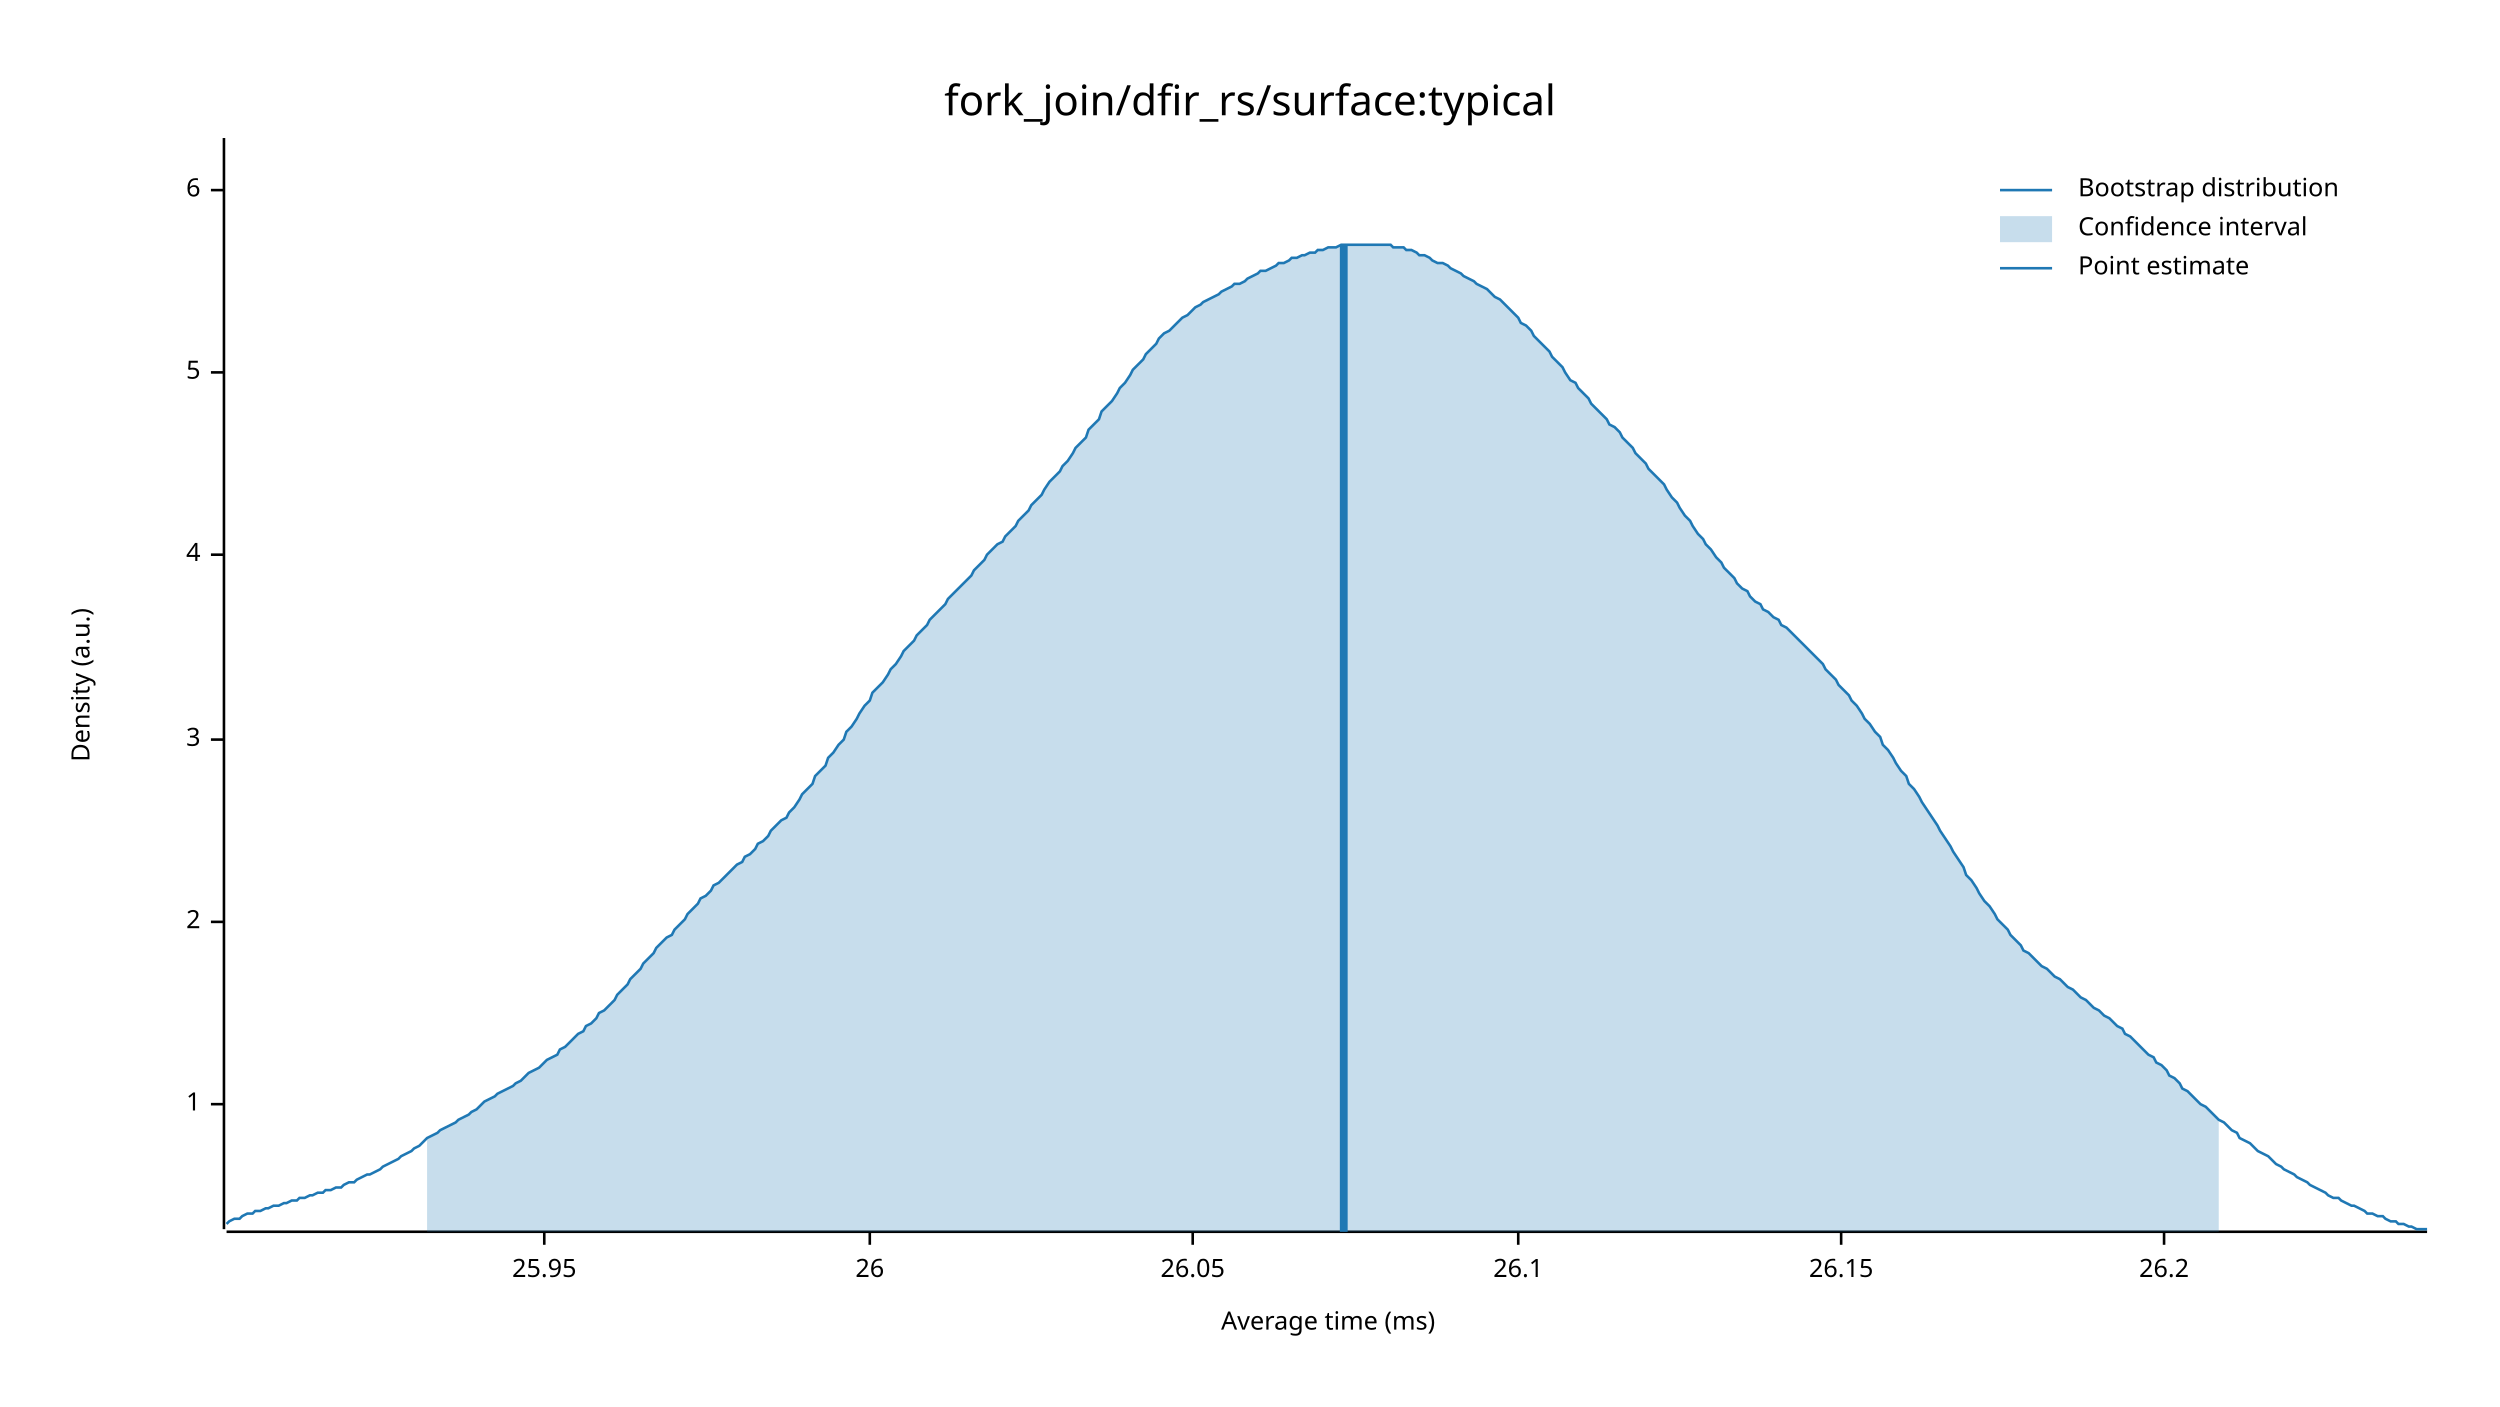
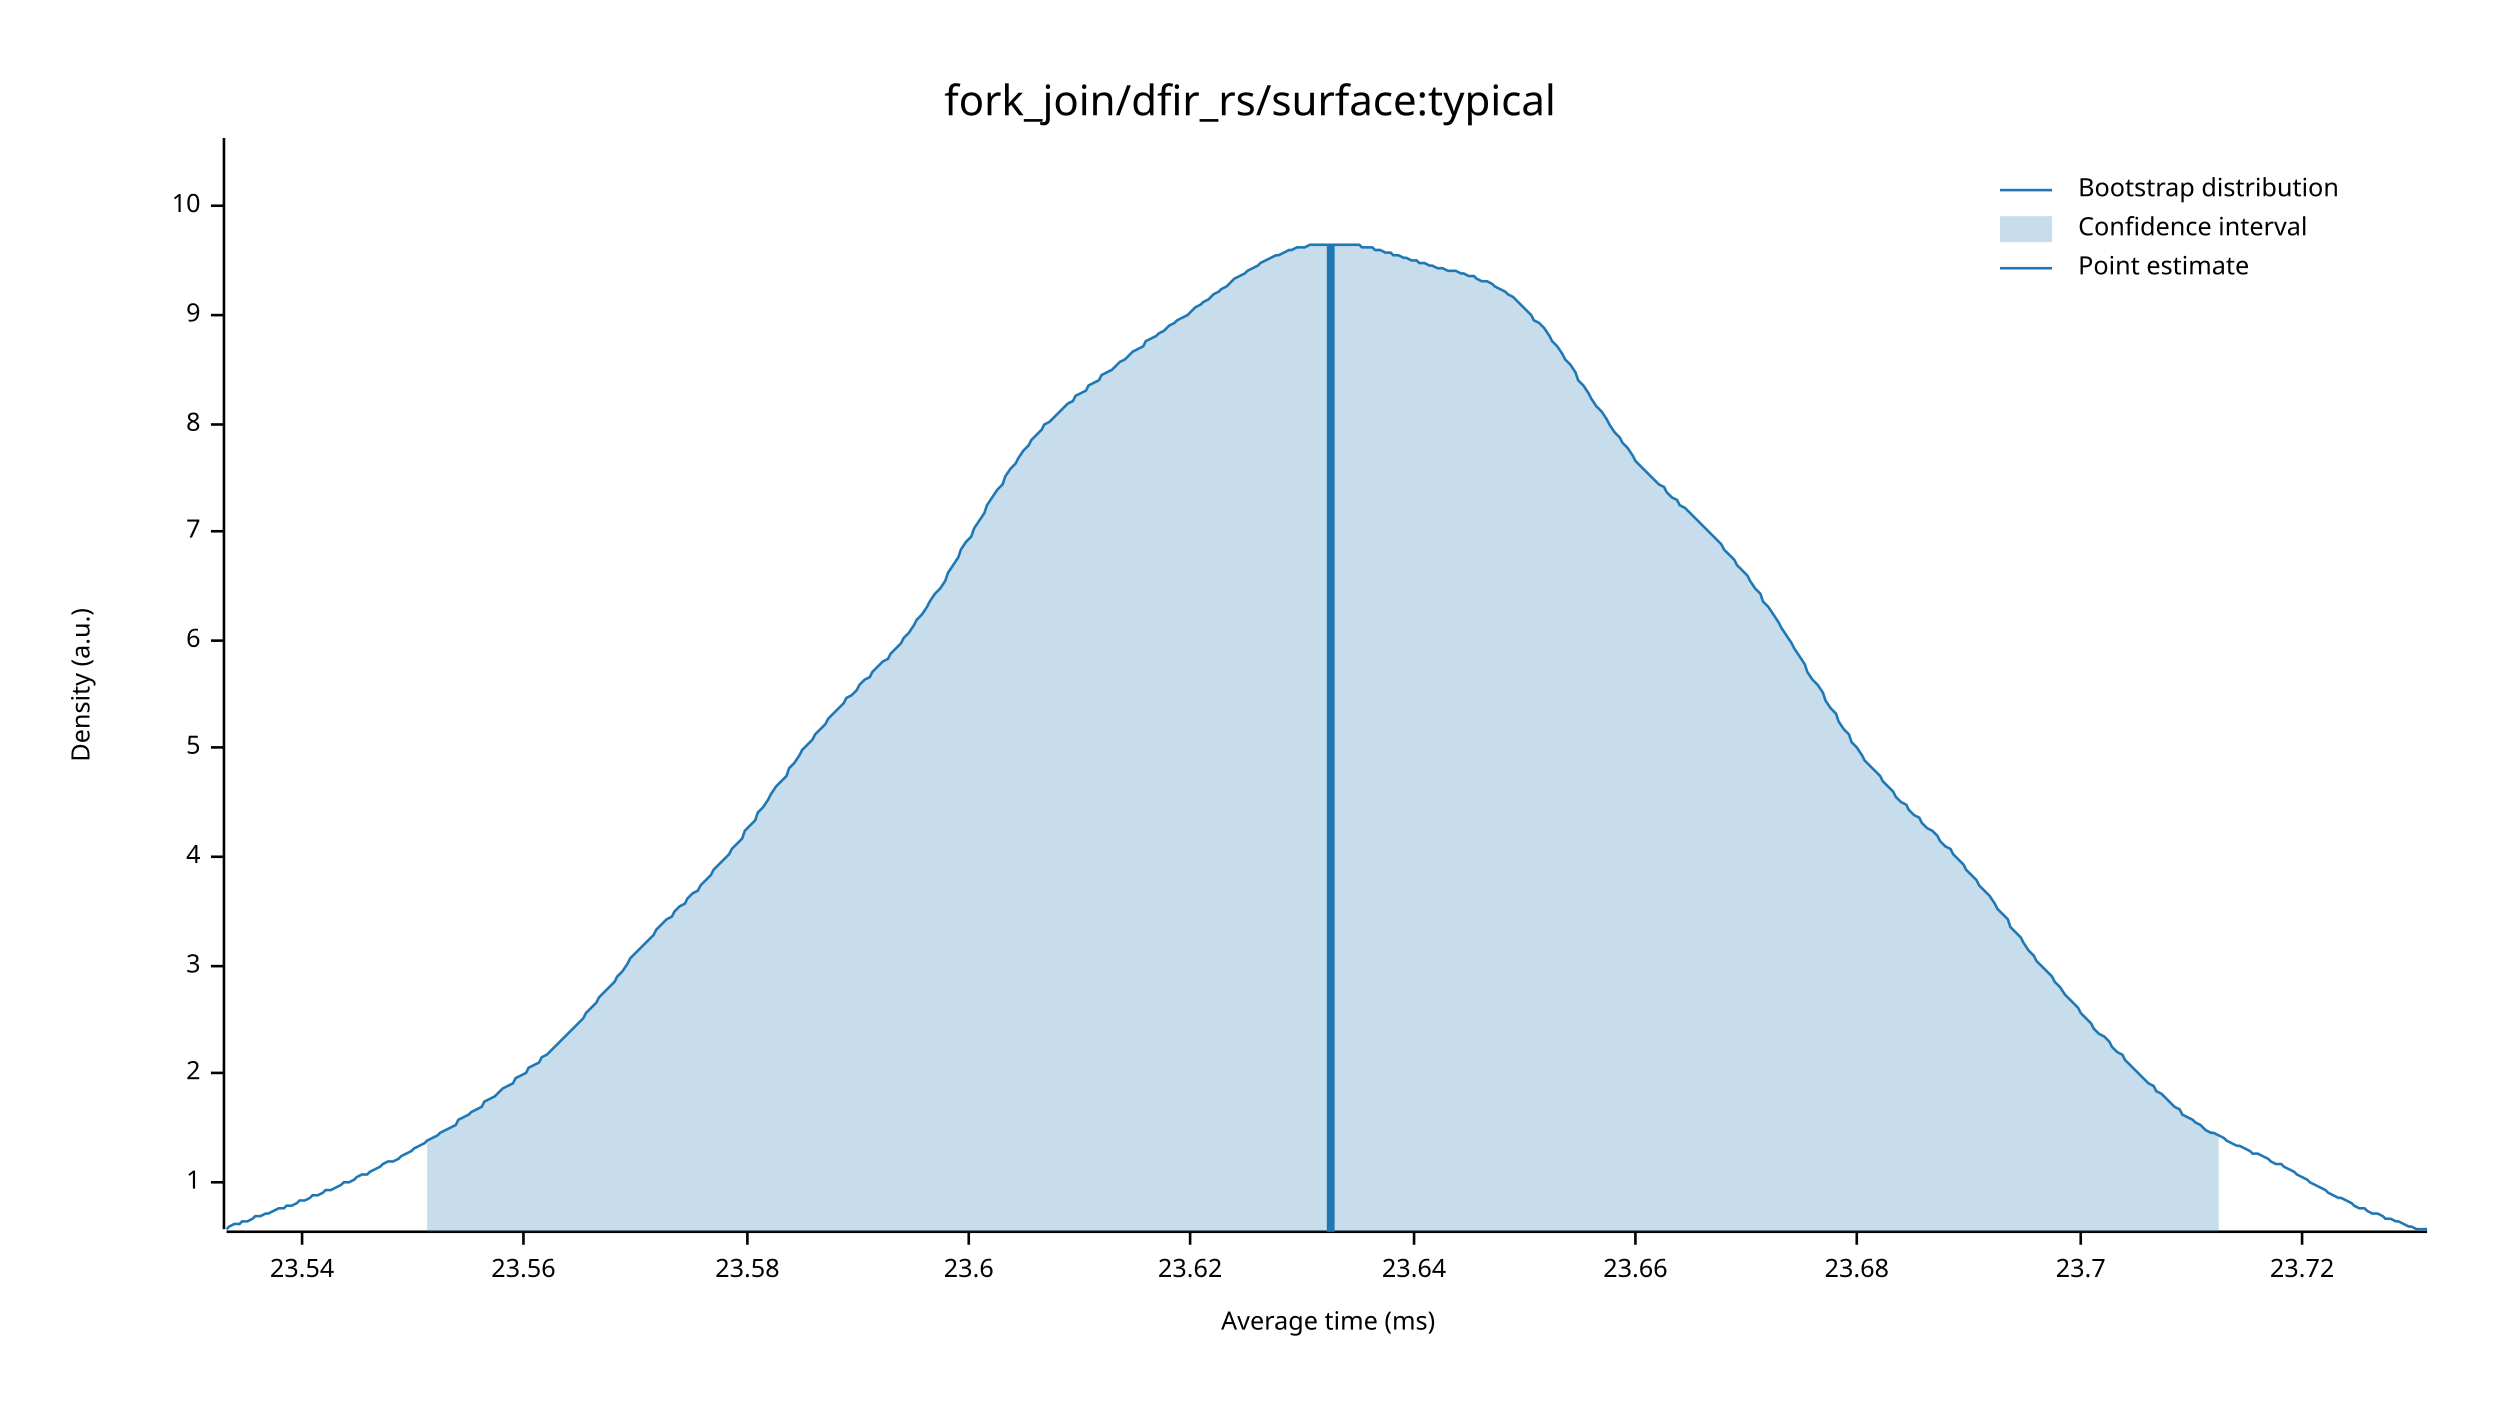
<svg xmlns="http://www.w3.org/2000/svg" width="960" height="540" viewBox="0 0 960 540">
  <text x="480" y="32" dy="0.76em" text-anchor="middle" font-family="sans-serif" font-size="16.129" opacity="1" fill="#000000">
fork_join/dfir_rs/surface:typical
</text>
  <text x="27" y="263" dy="0.76em" text-anchor="middle" font-family="sans-serif" font-size="9.677" opacity="1" fill="#000000" transform="rotate(270, 27, 263)">
Density (a.u.)
</text>
  <text x="510" y="513" dy="-0.5ex" text-anchor="middle" font-family="sans-serif" font-size="9.677" opacity="1" fill="#000000">
Average time (ms)
</text>
  <polyline fill="none" opacity="1" stroke="#000000" stroke-width="1" points="86,53 86,472 " />
-   <text x="77" y="424" dy="0.5ex" text-anchor="end" font-family="sans-serif" font-size="9.677" opacity="1" fill="#000000">
+   <text x="77" y="454" dy="0.5ex" text-anchor="end" font-family="sans-serif" font-size="9.677" opacity="1" fill="#000000">
1
</text>
-   <polyline fill="none" opacity="1" stroke="#000000" stroke-width="1" points="81,424 86,424 " />
-   <text x="77" y="354" dy="0.5ex" text-anchor="end" font-family="sans-serif" font-size="9.677" opacity="1" fill="#000000">
+   <polyline fill="none" opacity="1" stroke="#000000" stroke-width="1" points="81,454 86,454 " />
+   <text x="77" y="412" dy="0.5ex" text-anchor="end" font-family="sans-serif" font-size="9.677" opacity="1" fill="#000000">
2
</text>
-   <polyline fill="none" opacity="1" stroke="#000000" stroke-width="1" points="81,354 86,354 " />
-   <text x="77" y="284" dy="0.5ex" text-anchor="end" font-family="sans-serif" font-size="9.677" opacity="1" fill="#000000">
+   <polyline fill="none" opacity="1" stroke="#000000" stroke-width="1" points="81,412 86,412 " />
+   <text x="77" y="371" dy="0.5ex" text-anchor="end" font-family="sans-serif" font-size="9.677" opacity="1" fill="#000000">
3
</text>
-   <polyline fill="none" opacity="1" stroke="#000000" stroke-width="1" points="81,284 86,284 " />
-   <text x="77" y="213" dy="0.5ex" text-anchor="end" font-family="sans-serif" font-size="9.677" opacity="1" fill="#000000">
+   <polyline fill="none" opacity="1" stroke="#000000" stroke-width="1" points="81,371 86,371 " />
+   <text x="77" y="329" dy="0.5ex" text-anchor="end" font-family="sans-serif" font-size="9.677" opacity="1" fill="#000000">
4
</text>
-   <polyline fill="none" opacity="1" stroke="#000000" stroke-width="1" points="81,213 86,213 " />
-   <text x="77" y="143" dy="0.5ex" text-anchor="end" font-family="sans-serif" font-size="9.677" opacity="1" fill="#000000">
+   <polyline fill="none" opacity="1" stroke="#000000" stroke-width="1" points="81,329 86,329 " />
+   <text x="77" y="287" dy="0.5ex" text-anchor="end" font-family="sans-serif" font-size="9.677" opacity="1" fill="#000000">
5
</text>
-   <polyline fill="none" opacity="1" stroke="#000000" stroke-width="1" points="81,143 86,143 " />
-   <text x="77" y="73" dy="0.5ex" text-anchor="end" font-family="sans-serif" font-size="9.677" opacity="1" fill="#000000">
+   <polyline fill="none" opacity="1" stroke="#000000" stroke-width="1" points="81,287 86,287 " />
+   <text x="77" y="246" dy="0.5ex" text-anchor="end" font-family="sans-serif" font-size="9.677" opacity="1" fill="#000000">
6
</text>
-   <polyline fill="none" opacity="1" stroke="#000000" stroke-width="1" points="81,73 86,73 " />
+   <polyline fill="none" opacity="1" stroke="#000000" stroke-width="1" points="81,246 86,246 " />
+   <text x="77" y="204" dy="0.5ex" text-anchor="end" font-family="sans-serif" font-size="9.677" opacity="1" fill="#000000">
+ 7
+ </text>
+   <polyline fill="none" opacity="1" stroke="#000000" stroke-width="1" points="81,204 86,204 " />
+   <text x="77" y="163" dy="0.5ex" text-anchor="end" font-family="sans-serif" font-size="9.677" opacity="1" fill="#000000">
+ 8
+ </text>
+   <polyline fill="none" opacity="1" stroke="#000000" stroke-width="1" points="81,163 86,163 " />
+   <text x="77" y="121" dy="0.5ex" text-anchor="end" font-family="sans-serif" font-size="9.677" opacity="1" fill="#000000">
+ 9
+ </text>
+   <polyline fill="none" opacity="1" stroke="#000000" stroke-width="1" points="81,121 86,121 " />
+   <text x="77" y="79" dy="0.5ex" text-anchor="end" font-family="sans-serif" font-size="9.677" opacity="1" fill="#000000">
+ 10
+ </text>
+   <polyline fill="none" opacity="1" stroke="#000000" stroke-width="1" points="81,79 86,79 " />
  <polyline fill="none" opacity="1" stroke="#000000" stroke-width="1" points="87,473 932,473 " />
-   <text x="209" y="483" dy="0.76em" text-anchor="middle" font-family="sans-serif" font-size="9.677" opacity="1" fill="#000000">
- 25.95
+   <text x="116" y="483" dy="0.76em" text-anchor="middle" font-family="sans-serif" font-size="9.677" opacity="1" fill="#000000">
+ 23.54
</text>
-   <polyline fill="none" opacity="1" stroke="#000000" stroke-width="1" points="209,473 209,478 " />
-   <text x="334" y="483" dy="0.76em" text-anchor="middle" font-family="sans-serif" font-size="9.677" opacity="1" fill="#000000">
- 26
+   <polyline fill="none" opacity="1" stroke="#000000" stroke-width="1" points="116,473 116,478 " />
+   <text x="201" y="483" dy="0.76em" text-anchor="middle" font-family="sans-serif" font-size="9.677" opacity="1" fill="#000000">
+ 23.56
</text>
-   <polyline fill="none" opacity="1" stroke="#000000" stroke-width="1" points="334,473 334,478 " />
-   <text x="458" y="483" dy="0.76em" text-anchor="middle" font-family="sans-serif" font-size="9.677" opacity="1" fill="#000000">
- 26.05
+   <polyline fill="none" opacity="1" stroke="#000000" stroke-width="1" points="201,473 201,478 " />
+   <text x="287" y="483" dy="0.76em" text-anchor="middle" font-family="sans-serif" font-size="9.677" opacity="1" fill="#000000">
+ 23.58
</text>
-   <polyline fill="none" opacity="1" stroke="#000000" stroke-width="1" points="458,473 458,478 " />
-   <text x="583" y="483" dy="0.76em" text-anchor="middle" font-family="sans-serif" font-size="9.677" opacity="1" fill="#000000">
- 26.1
+   <polyline fill="none" opacity="1" stroke="#000000" stroke-width="1" points="287,473 287,478 " />
+   <text x="372" y="483" dy="0.76em" text-anchor="middle" font-family="sans-serif" font-size="9.677" opacity="1" fill="#000000">
+ 23.6
</text>
-   <polyline fill="none" opacity="1" stroke="#000000" stroke-width="1" points="583,473 583,478 " />
-   <text x="707" y="483" dy="0.76em" text-anchor="middle" font-family="sans-serif" font-size="9.677" opacity="1" fill="#000000">
- 26.15
+   <polyline fill="none" opacity="1" stroke="#000000" stroke-width="1" points="372,473 372,478 " />
+   <text x="457" y="483" dy="0.76em" text-anchor="middle" font-family="sans-serif" font-size="9.677" opacity="1" fill="#000000">
+ 23.62
</text>
-   <polyline fill="none" opacity="1" stroke="#000000" stroke-width="1" points="707,473 707,478 " />
-   <text x="831" y="483" dy="0.76em" text-anchor="middle" font-family="sans-serif" font-size="9.677" opacity="1" fill="#000000">
- 26.2
+   <polyline fill="none" opacity="1" stroke="#000000" stroke-width="1" points="457,473 457,478 " />
+   <text x="543" y="483" dy="0.76em" text-anchor="middle" font-family="sans-serif" font-size="9.677" opacity="1" fill="#000000">
+ 23.64
</text>
-   <polyline fill="none" opacity="1" stroke="#000000" stroke-width="1" points="831,473 831,478 " />
-   <polyline fill="none" opacity="1" stroke="#1F78B4" stroke-width="1" points="87,470 88,469 90,468 92,468 93,467 95,466 97,466 98,465 100,465 102,464 103,464 105,463 107,463 109,462 110,462 112,461 114,461 115,460 117,460 119,459 120,459 122,458 124,458 125,457 127,457 129,456 131,456 132,455 134,454 136,454 137,453 139,452 141,451 142,451 144,450 146,449 147,448 149,447 151,446 153,445 154,444 156,443 158,442 159,441 161,440 163,438 164,437 166,436 168,435 169,434 171,433 173,432 175,431 176,430 178,429 180,428 181,427 183,426 185,424 186,423 188,422 190,421 191,420 193,419 195,418 197,417 198,416 200,415 202,413 203,412 205,411 207,410 208,409 210,407 212,406 214,405 215,403 217,402 219,400 220,399 222,397 224,396 225,394 227,393 229,391 230,389 232,388 234,386 236,384 237,382 239,380 241,378 242,376 244,374 246,372 247,370 249,368 251,366 252,364 254,362 256,360 258,359 259,357 261,355 263,353 264,351 266,349 268,347 269,345 271,344 273,342 274,340 276,339 278,337 280,335 281,334 283,332 285,331 286,329 288,328 290,326 291,324 293,323 295,321 296,319 298,317 300,315 302,314 303,312 305,310 307,307 308,305 310,303 312,301 313,298 315,296 317,294 318,291 320,289 322,286 324,284 325,281 327,279 329,276 330,274 332,271 334,269 335,266 337,264 339,262 341,259 342,257 344,255 346,252 347,250 349,248 351,246 352,244 354,242 356,240 357,238 359,236 361,234 363,232 364,230 366,228 368,226 369,225 371,223 373,221 374,219 376,217 378,215 379,213 381,211 383,209 385,208 386,206 388,204 390,202 391,200 393,198 395,196 396,194 398,192 400,190 401,188 403,185 405,183 407,181 408,179 410,177 412,174 413,172 415,170 417,168 418,165 420,163 422,161 423,158 425,156 427,154 429,151 430,149 432,147 434,144 435,142 437,140 439,138 440,136 442,134 444,132 445,130 447,128 449,127 451,125 452,124 454,122 456,121 457,120 459,118 461,117 462,116 464,115 466,114 468,113 469,112 471,111 473,110 474,109 476,109 478,108 479,107 481,106 483,105 484,104 486,104 488,103 490,102 491,101 493,101 495,100 496,99 498,99 500,98 501,98 503,97 505,97 506,96 508,96 510,95 512,95 513,95 515,94 517,94 518,94 520,94 522,94 523,94 525,94 527,94 528,94 530,94 532,94 534,94 535,95 537,95 539,95 540,96 542,96 544,97 545,98 547,98 549,99 550,100 552,101 554,101 556,102 557,103 559,104 561,105 562,106 564,107 566,108 567,109 569,110 571,111 573,113 574,114 576,115 578,117 579,118 581,120 583,122 584,124 586,125 588,127 589,129 591,131 593,133 595,135 596,137 598,139 600,141 601,143 603,146 605,147 606,149 608,151 610,153 611,155 613,157 615,159 617,161 618,163 620,164 622,166 623,168 625,170 627,172 628,174 630,176 632,178 633,180 635,182 637,184 639,186 640,188 642,191 644,193 645,195 647,198 649,200 650,202 652,205 654,207 655,209 657,211 659,214 661,216 662,218 664,220 666,222 667,224 669,226 671,227 672,229 674,231 676,232 677,234 679,235 681,237 683,238 684,240 686,241 688,243 689,244 691,246 693,248 694,249 696,251 698,253 700,255 701,257 703,259 705,261 706,263 708,265 710,267 711,269 713,271 715,274 716,276 718,278 720,281 722,283 723,286 725,288 727,291 728,293 730,296 732,298 733,301 735,303 737,306 738,308 740,311 742,314 744,317 745,319 747,322 749,325 750,327 752,330 754,333 755,336 757,338 759,341 760,343 762,346 764,348 766,351 767,353 769,355 771,357 772,359 774,361 776,363 777,365 779,366 781,368 782,369 784,371 786,372 788,374 789,375 791,376 793,378 794,379 796,380 798,382 799,383 801,384 803,386 804,387 806,388 808,390 810,391 811,392 813,394 815,395 816,397 818,398 820,400 821,401 823,403 825,405 827,406 828,408 830,409 832,411 833,413 835,414 837,416 838,418 840,419 842,421 843,422 845,424 847,425 849,427 850,428 852,430 854,431 855,432 857,434 859,435 860,437 862,438 864,439 865,440 867,442 869,443 871,444 872,445 874,447 876,448 877,449 879,450 881,451 882,452 884,453 886,454 887,455 889,456 891,457 893,458 894,459 896,460 898,460 899,461 901,462 903,463 904,463 906,464 908,465 909,466 911,466 913,467 915,467 916,468 918,469 920,469 921,470 923,470 925,471 926,471 928,472 930,472 932,472 " />
-   <polygon opacity="0.25" fill="#1F78B4" points="164,437 166,436 168,435 169,434 171,433 173,432 175,431 176,430 178,429 180,428 181,427 183,426 185,424 186,423 188,422 190,421 191,420 193,419 195,418 197,417 198,416 200,415 202,413 203,412 205,411 207,410 208,409 210,407 212,406 214,405 215,403 217,402 219,400 220,399 222,397 224,396 225,394 227,393 229,391 230,389 232,388 234,386 236,384 237,382 239,380 241,378 242,376 244,374 246,372 247,370 249,368 251,366 252,364 254,362 256,360 258,359 259,357 261,355 263,353 264,351 266,349 268,347 269,345 271,344 273,342 274,340 276,339 278,337 280,335 281,334 283,332 285,331 286,329 288,328 290,326 291,324 293,323 295,321 296,319 298,317 300,315 302,314 303,312 305,310 307,307 308,305 310,303 312,301 313,298 315,296 317,294 318,291 320,289 322,286 324,284 325,281 327,279 329,276 330,274 332,271 334,269 335,266 337,264 339,262 341,259 342,257 344,255 346,252 347,250 349,248 351,246 352,244 354,242 356,240 357,238 359,236 361,234 363,232 364,230 366,228 368,226 369,225 371,223 373,221 374,219 376,217 378,215 379,213 381,211 383,209 385,208 386,206 388,204 390,202 391,200 393,198 395,196 396,194 398,192 400,190 401,188 403,185 405,183 407,181 408,179 410,177 412,174 413,172 415,170 417,168 418,165 420,163 422,161 423,158 425,156 427,154 429,151 430,149 432,147 434,144 435,142 437,140 439,138 440,136 442,134 444,132 445,130 447,128 449,127 451,125 452,124 454,122 456,121 457,120 459,118 461,117 462,116 464,115 466,114 468,113 469,112 471,111 473,110 474,109 476,109 478,108 479,107 481,106 483,105 484,104 486,104 488,103 490,102 491,101 493,101 495,100 496,99 498,99 500,98 501,98 503,97 505,97 506,96 508,96 510,95 512,95 513,95 515,94 517,94 518,94 520,94 522,94 523,94 525,94 527,94 528,94 530,94 532,94 534,94 535,95 537,95 539,95 540,96 542,96 544,97 545,98 547,98 549,99 550,100 552,101 554,101 556,102 557,103 559,104 561,105 562,106 564,107 566,108 567,109 569,110 571,111 573,113 574,114 576,115 578,117 579,118 581,120 583,122 584,124 586,125 588,127 589,129 591,131 593,133 595,135 596,137 598,139 600,141 601,143 603,146 605,147 606,149 608,151 610,153 611,155 613,157 615,159 617,161 618,163 620,164 622,166 623,168 625,170 627,172 628,174 630,176 632,178 633,180 635,182 637,184 639,186 640,188 642,191 644,193 645,195 647,198 649,200 650,202 652,205 654,207 655,209 657,211 659,214 661,216 662,218 664,220 666,222 667,224 669,226 671,227 672,229 674,231 676,232 677,234 679,235 681,237 683,238 684,240 686,241 688,243 689,244 691,246 693,248 694,249 696,251 698,253 700,255 701,257 703,259 705,261 706,263 708,265 710,267 711,269 713,271 715,274 716,276 718,278 720,281 722,283 723,286 725,288 727,291 728,293 730,296 732,298 733,301 735,303 737,306 738,308 740,311 742,314 744,317 745,319 747,322 749,325 750,327 752,330 754,333 755,336 757,338 759,341 760,343 762,346 764,348 766,351 767,353 769,355 771,357 772,359 774,361 776,363 777,365 779,366 781,368 782,369 784,371 786,372 788,374 789,375 791,376 793,378 794,379 796,380 798,382 799,383 801,384 803,386 804,387 806,388 808,390 810,391 811,392 813,394 815,395 816,397 818,398 820,400 821,401 823,403 825,405 827,406 828,408 830,409 832,411 833,413 835,414 837,416 838,418 840,419 842,421 843,422 845,424 847,425 849,427 850,428 852,430 852,473 164,473 " />
-   <polyline fill="none" opacity="1" stroke="#1F78B4" stroke-width="3" points="516,473 516,94 " />
+   <polyline fill="none" opacity="1" stroke="#000000" stroke-width="1" points="543,473 543,478 " />
+   <text x="628" y="483" dy="0.76em" text-anchor="middle" font-family="sans-serif" font-size="9.677" opacity="1" fill="#000000">
+ 23.66
+ </text>
+   <polyline fill="none" opacity="1" stroke="#000000" stroke-width="1" points="628,473 628,478 " />
+   <text x="713" y="483" dy="0.76em" text-anchor="middle" font-family="sans-serif" font-size="9.677" opacity="1" fill="#000000">
+ 23.68
+ </text>
+   <polyline fill="none" opacity="1" stroke="#000000" stroke-width="1" points="713,473 713,478 " />
+   <text x="799" y="483" dy="0.76em" text-anchor="middle" font-family="sans-serif" font-size="9.677" opacity="1" fill="#000000">
+ 23.7
+ </text>
+   <polyline fill="none" opacity="1" stroke="#000000" stroke-width="1" points="799,473 799,478 " />
+   <text x="884" y="483" dy="0.76em" text-anchor="middle" font-family="sans-serif" font-size="9.677" opacity="1" fill="#000000">
+ 23.72
+ </text>
+   <polyline fill="none" opacity="1" stroke="#000000" stroke-width="1" points="884,473 884,478 " />
+   <polyline fill="none" opacity="1" stroke="#1F78B4" stroke-width="1" points="87,472 88,471 90,470 92,470 93,469 95,469 97,468 98,467 100,467 102,466 103,466 105,465 107,464 109,464 110,463 112,463 114,462 115,461 117,461 119,460 120,459 122,459 124,458 125,457 127,457 129,456 131,455 132,454 134,454 136,453 137,452 139,451 141,451 142,450 144,449 146,448 147,447 149,446 151,446 153,445 154,444 156,443 158,442 159,441 161,440 163,439 164,438 166,437 168,436 169,435 171,434 173,433 175,432 176,430 178,429 180,428 181,427 183,426 185,425 186,423 188,422 190,421 191,420 193,418 195,417 197,416 198,414 200,413 202,412 203,410 205,409 207,408 208,406 210,405 212,403 214,401 215,400 217,398 219,396 220,395 222,393 224,391 225,389 227,387 229,385 230,383 232,381 234,379 236,377 237,375 239,373 241,370 242,368 244,366 246,364 247,363 249,361 251,359 252,357 254,355 256,353 258,352 259,350 261,348 263,347 264,345 266,343 268,342 269,340 271,338 273,336 274,334 276,332 278,330 280,328 281,326 283,324 285,322 286,319 288,317 290,315 291,312 293,310 295,307 296,305 298,302 300,300 302,298 303,295 305,293 307,290 308,288 310,286 312,284 313,282 315,280 317,278 318,276 320,274 322,272 324,270 325,268 327,267 329,265 330,263 332,261 334,260 335,258 337,256 339,254 341,253 342,251 344,249 346,247 347,245 349,243 351,240 352,238 354,236 356,233 357,231 359,228 361,226 363,223 364,220 366,217 368,214 369,211 371,208 373,206 374,203 376,200 378,197 379,194 381,191 383,188 385,186 386,183 388,180 390,178 391,176 393,173 395,171 396,169 398,167 400,165 401,163 403,162 405,160 407,158 408,157 410,155 412,154 413,152 415,151 417,150 418,148 420,147 422,146 423,144 425,143 427,142 429,140 430,139 432,138 434,136 435,135 437,134 439,133 440,131 442,130 444,129 445,128 447,127 449,125 451,124 452,123 454,122 456,121 457,120 459,118 461,117 462,116 464,115 466,113 468,112 469,111 471,110 473,108 474,107 476,106 478,105 479,104 481,103 483,102 484,101 486,100 488,99 490,98 491,98 493,97 495,96 496,96 498,95 500,95 501,95 503,94 505,94 506,94 508,94 510,94 512,94 513,94 515,94 517,94 518,94 520,94 522,94 523,95 525,95 527,95 528,96 530,96 532,97 534,97 535,98 537,98 539,99 540,99 542,100 544,100 545,101 547,101 549,102 550,102 552,103 554,103 556,104 557,104 559,104 561,105 562,105 564,106 566,106 567,107 569,108 571,108 573,109 574,110 576,111 578,112 579,113 581,114 583,116 584,117 586,119 588,121 589,123 591,124 593,126 595,129 596,131 598,133 600,136 601,138 603,140 605,143 606,146 608,148 610,151 611,153 613,156 615,158 617,161 618,163 620,166 622,168 623,170 625,172 627,175 628,177 630,179 632,181 633,182 635,184 637,186 639,187 640,189 642,191 644,192 645,194 647,195 649,197 650,198 652,200 654,202 655,203 657,205 659,207 661,209 662,211 664,213 666,215 667,217 669,219 671,221 672,223 674,226 676,228 677,231 679,233 681,236 683,239 684,241 686,244 688,247 689,249 691,252 693,255 694,258 696,261 698,263 700,266 701,269 703,272 705,274 706,277 708,280 710,282 711,285 713,287 715,290 716,292 718,294 720,296 722,298 723,300 725,302 727,304 728,306 730,308 732,309 733,311 735,313 737,314 738,316 740,318 742,319 744,321 745,323 747,325 749,326 750,328 752,330 754,332 755,334 757,336 759,338 760,340 762,342 764,344 766,347 767,349 769,351 771,353 772,356 774,358 776,360 777,362 779,365 781,367 782,369 784,371 786,373 788,375 789,377 791,379 793,382 794,383 796,385 798,387 799,389 801,391 803,393 804,395 806,397 808,398 810,400 811,402 813,404 815,405 816,407 818,409 820,411 821,412 823,414 825,416 827,417 828,419 830,420 832,422 833,423 835,425 837,426 838,428 840,429 842,430 843,431 845,432 847,434 849,435 850,435 852,436 854,437 855,438 857,439 859,440 860,440 862,441 864,442 865,443 867,443 869,444 871,445 872,446 874,447 876,447 877,448 879,449 881,450 882,451 884,452 886,453 887,454 889,455 891,456 893,457 894,458 896,459 898,460 899,460 901,461 903,462 904,463 906,464 908,464 909,465 911,466 913,466 915,467 916,468 918,468 920,469 921,469 923,470 925,471 926,471 928,472 930,472 932,472 " />
+   <polygon opacity="0.25" fill="#1F78B4" points="164,438 166,437 168,436 169,435 171,434 173,433 175,432 176,430 178,429 180,428 181,427 183,426 185,425 186,423 188,422 190,421 191,420 193,418 195,417 197,416 198,414 200,413 202,412 203,410 205,409 207,408 208,406 210,405 212,403 214,401 215,400 217,398 219,396 220,395 222,393 224,391 225,389 227,387 229,385 230,383 232,381 234,379 236,377 237,375 239,373 241,370 242,368 244,366 246,364 247,363 249,361 251,359 252,357 254,355 256,353 258,352 259,350 261,348 263,347 264,345 266,343 268,342 269,340 271,338 273,336 274,334 276,332 278,330 280,328 281,326 283,324 285,322 286,319 288,317 290,315 291,312 293,310 295,307 296,305 298,302 300,300 302,298 303,295 305,293 307,290 308,288 310,286 312,284 313,282 315,280 317,278 318,276 320,274 322,272 324,270 325,268 327,267 329,265 330,263 332,261 334,260 335,258 337,256 339,254 341,253 342,251 344,249 346,247 347,245 349,243 351,240 352,238 354,236 356,233 357,231 359,228 361,226 363,223 364,220 366,217 368,214 369,211 371,208 373,206 374,203 376,200 378,197 379,194 381,191 383,188 385,186 386,183 388,180 390,178 391,176 393,173 395,171 396,169 398,167 400,165 401,163 403,162 405,160 407,158 408,157 410,155 412,154 413,152 415,151 417,150 418,148 420,147 422,146 423,144 425,143 427,142 429,140 430,139 432,138 434,136 435,135 437,134 439,133 440,131 442,130 444,129 445,128 447,127 449,125 451,124 452,123 454,122 456,121 457,120 459,118 461,117 462,116 464,115 466,113 468,112 469,111 471,110 473,108 474,107 476,106 478,105 479,104 481,103 483,102 484,101 486,100 488,99 490,98 491,98 493,97 495,96 496,96 498,95 500,95 501,95 503,94 505,94 506,94 508,94 510,94 512,94 513,94 515,94 517,94 518,94 520,94 522,94 523,95 525,95 527,95 528,96 530,96 532,97 534,97 535,98 537,98 539,99 540,99 542,100 544,100 545,101 547,101 549,102 550,102 552,103 554,103 556,104 557,104 559,104 561,105 562,105 564,106 566,106 567,107 569,108 571,108 573,109 574,110 576,111 578,112 579,113 581,114 583,116 584,117 586,119 588,121 589,123 591,124 593,126 595,129 596,131 598,133 600,136 601,138 603,140 605,143 606,146 608,148 610,151 611,153 613,156 615,158 617,161 618,163 620,166 622,168 623,170 625,172 627,175 628,177 630,179 632,181 633,182 635,184 637,186 639,187 640,189 642,191 644,192 645,194 647,195 649,197 650,198 652,200 654,202 655,203 657,205 659,207 661,209 662,211 664,213 666,215 667,217 669,219 671,221 672,223 674,226 676,228 677,231 679,233 681,236 683,239 684,241 686,244 688,247 689,249 691,252 693,255 694,258 696,261 698,263 700,266 701,269 703,272 705,274 706,277 708,280 710,282 711,285 713,287 715,290 716,292 718,294 720,296 722,298 723,300 725,302 727,304 728,306 730,308 732,309 733,311 735,313 737,314 738,316 740,318 742,319 744,321 745,323 747,325 749,326 750,328 752,330 754,332 755,334 757,336 759,338 760,340 762,342 764,344 766,347 767,349 769,351 771,353 772,356 774,358 776,360 777,362 779,365 781,367 782,369 784,371 786,373 788,375 789,377 791,379 793,382 794,383 796,385 798,387 799,389 801,391 803,393 804,395 806,397 808,398 810,400 811,402 813,404 815,405 816,407 818,409 820,411 821,412 823,414 825,416 827,417 828,419 830,420 832,422 833,423 835,425 837,426 838,428 840,429 842,430 843,431 845,432 847,434 849,435 850,435 852,436 852,473 164,473 " />
+   <polyline fill="none" opacity="1" stroke="#1F78B4" stroke-width="3" points="511,473 511,94 " />
  <text x="798" y="68" dy="0.76em" text-anchor="start" font-family="sans-serif" font-size="9.677" opacity="1" fill="#000000">
Bootstrap distribution
</text>
  <text x="798" y="83" dy="0.76em" text-anchor="start" font-family="sans-serif" font-size="9.677" opacity="1" fill="#000000">
Confidence interval
</text>
  <text x="798" y="98" dy="0.76em" text-anchor="start" font-family="sans-serif" font-size="9.677" opacity="1" fill="#000000">
Point estimate
</text>
  <polyline fill="none" opacity="1" stroke="#1F78B4" stroke-width="1" points="768,73 788,73 " />
  <rect x="768" y="83" width="20" height="10" opacity="0.25" fill="#1F78B4" stroke="none" />
  <polyline fill="none" opacity="1" stroke="#1F78B4" stroke-width="1" points="768,103 788,103 " />
</svg>
